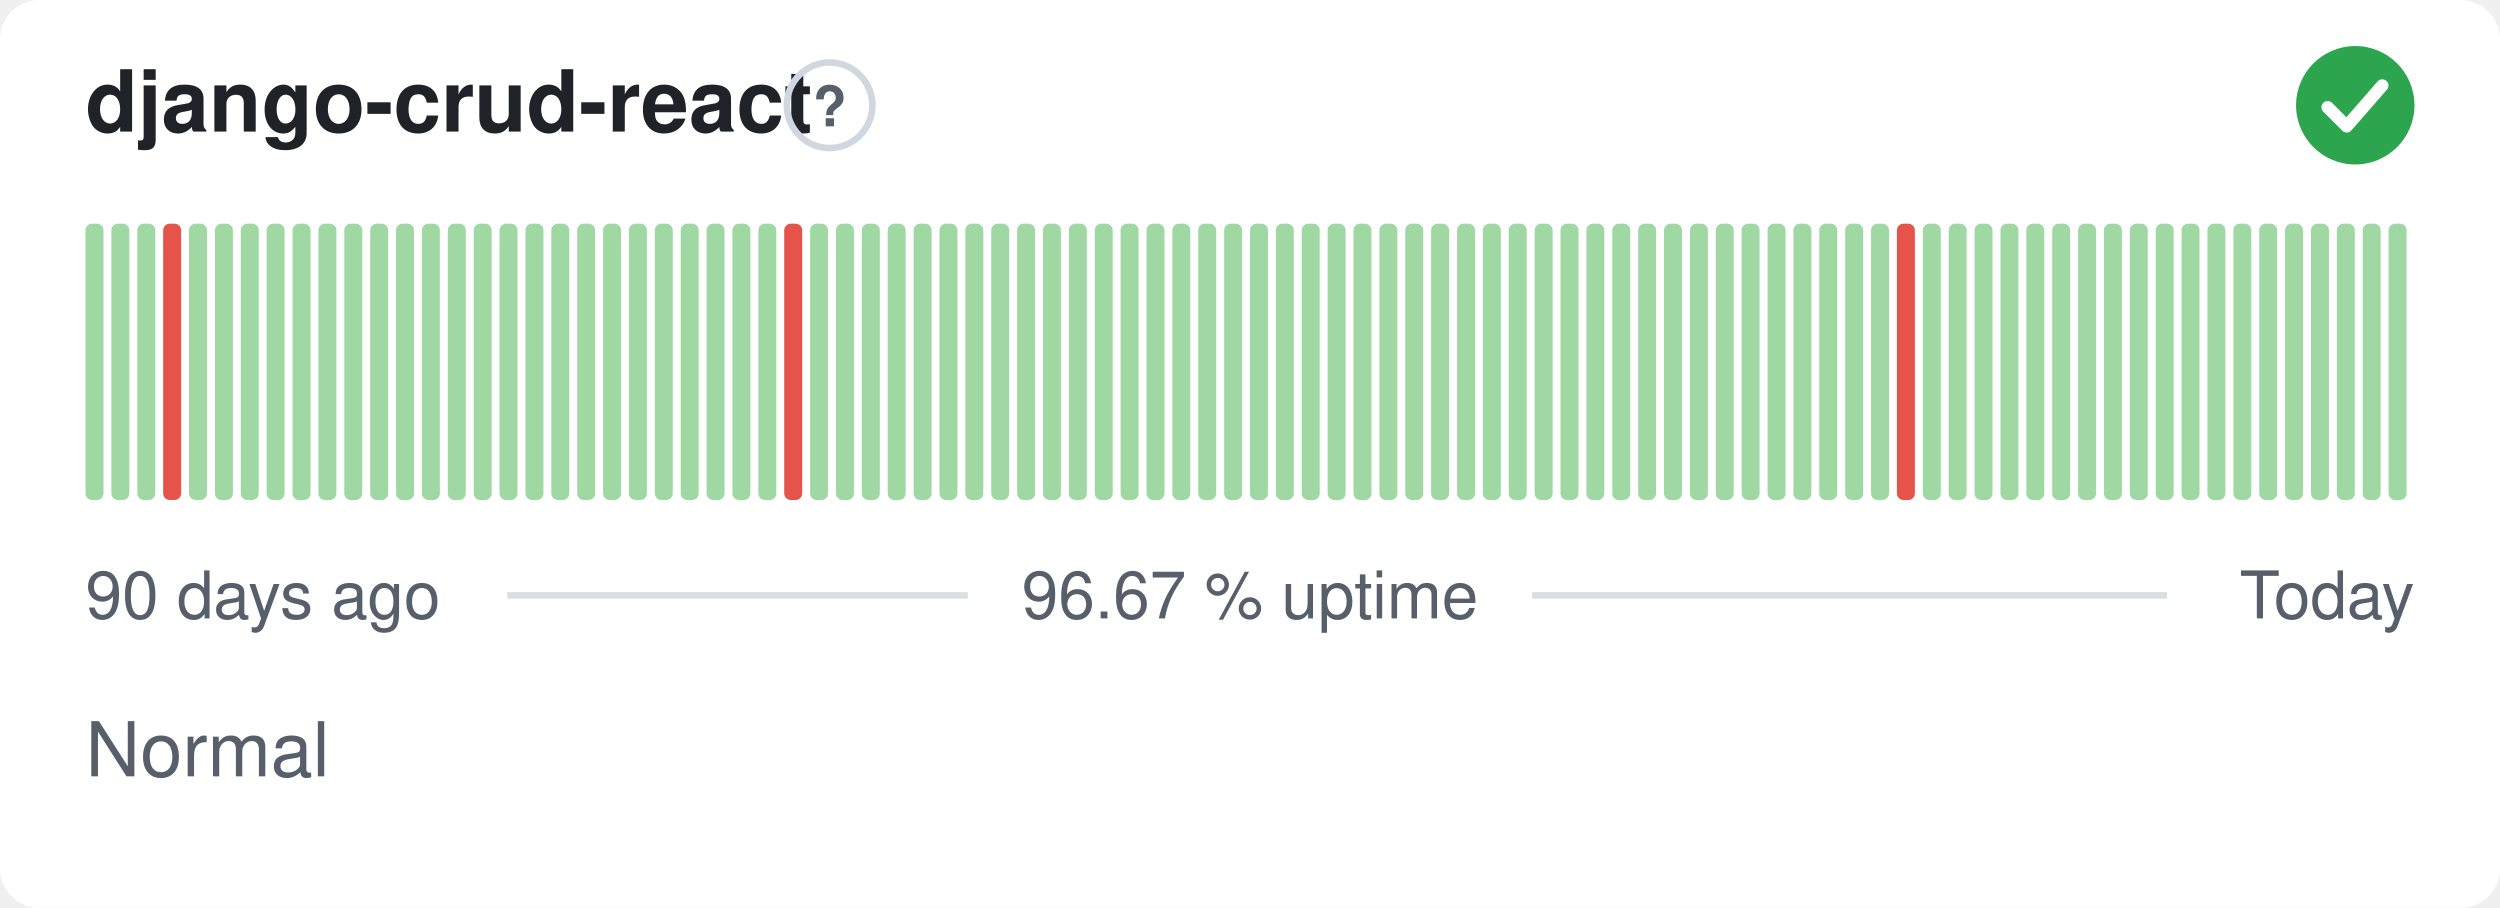
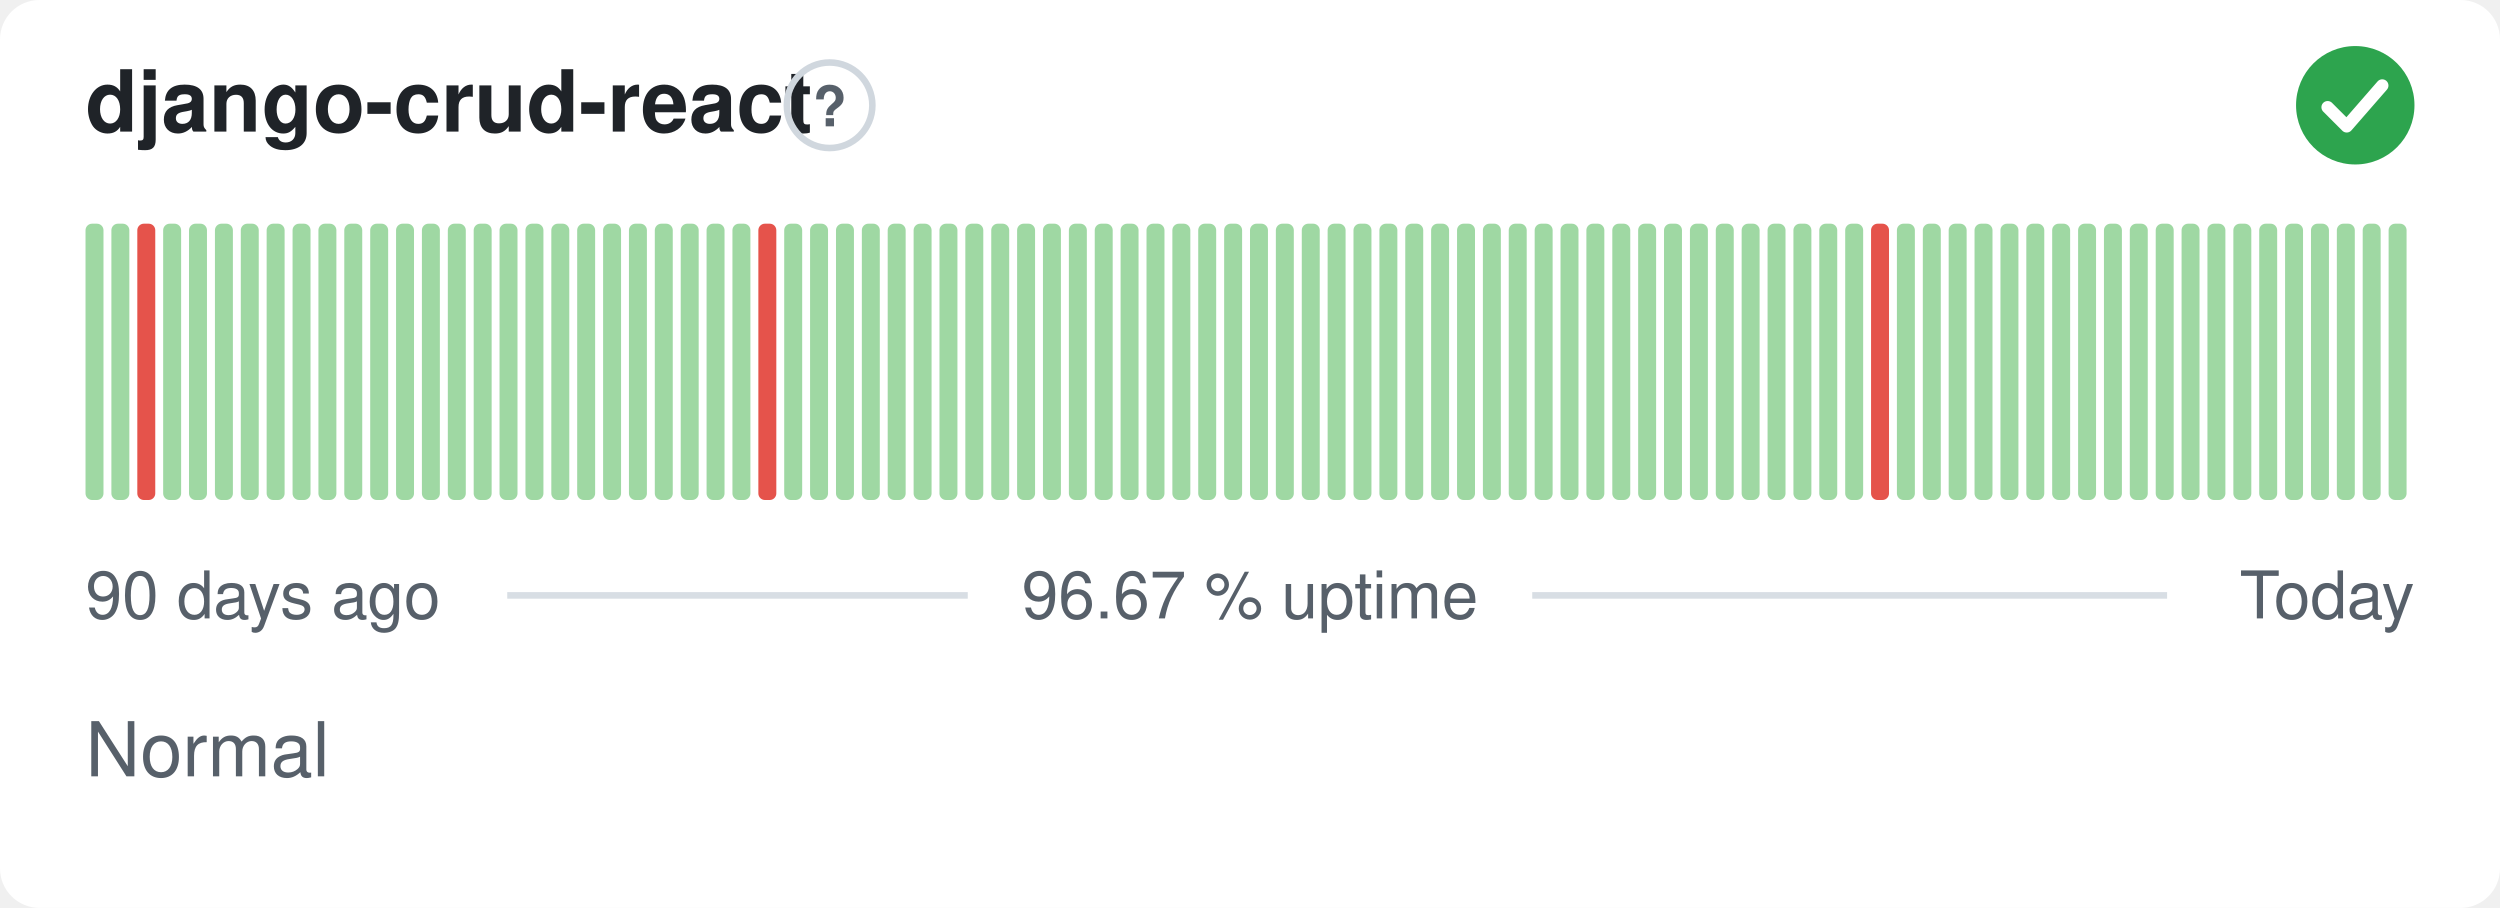
<svg xmlns="http://www.w3.org/2000/svg" width="380" height="138" viewBox="0 0 380 138" role="img" aria-label="django-crud-react: Normal, 96.67 % uptime over the last 90 days" font-family="-apple-system,BlinkMacSystemFont,'Segoe UI',Helvetica,Arial,sans-serif">
  <style>
    @media (prefers-color-scheme: dark) {
      .bg { fill: #0d1117 }
      .title { fill: #e6edf3 }
      .muted { fill: #8b949e }
      .hint { stroke: #30363d }
      .rule { stroke: #30363d }
      .nodata { fill: #21262d }
    }
  </style>
  <rect class="bg" width="380" height="138" rx="6" fill="#ffffff" />
  <text class="title" x="13" y="20" font-size="13" font-weight="600" fill="#1f2328">django-crud-react</text>
  <circle class="hint" cx="126.1" cy="16" r="6.5" fill="none" stroke="#d0d7de" stroke-width="1" />
  <text class="muted" x="126.1" y="19.2" text-anchor="middle" font-size="8.5" font-weight="700" fill="#57606a">?</text>
  <circle cx="358" cy="16" r="9" fill="#2da44e" />
  <path d="M353.80 16.30l2.90 2.90 5.40 -6.20" fill="none" stroke="#fff" stroke-width="1.89" stroke-linecap="round" stroke-linejoin="round" />
  <rect x="13.00" y="34.00" width="2.73" height="42.00" rx="1" fill="#9fd8a3" />
  <rect x="16.93" y="34.00" width="2.73" height="42.00" rx="1" fill="#9fd8a3" />
-   <rect x="20.87" y="34.00" width="2.73" height="42.00" rx="1" fill="#9fd8a3" />
-   <rect x="24.80" y="34.00" width="2.73" height="42.00" rx="1" fill="#e5534b" />
+   <rect x="20.87" y="34.00" width="2.73" height="42.00" rx="1" fill="#e5534b" />
+   <rect x="24.80" y="34.00" width="2.73" height="42.00" rx="1" fill="#9fd8a3" />
  <rect x="28.73" y="34.00" width="2.73" height="42.00" rx="1" fill="#9fd8a3" />
  <rect x="32.67" y="34.00" width="2.73" height="42.00" rx="1" fill="#9fd8a3" />
  <rect x="36.60" y="34.00" width="2.73" height="42.00" rx="1" fill="#9fd8a3" />
  <rect x="40.53" y="34.00" width="2.73" height="42.00" rx="1" fill="#9fd8a3" />
  <rect x="44.47" y="34.00" width="2.73" height="42.00" rx="1" fill="#9fd8a3" />
  <rect x="48.40" y="34.00" width="2.73" height="42.00" rx="1" fill="#9fd8a3" />
  <rect x="52.33" y="34.00" width="2.73" height="42.00" rx="1" fill="#9fd8a3" />
  <rect x="56.27" y="34.00" width="2.73" height="42.00" rx="1" fill="#9fd8a3" />
  <rect x="60.20" y="34.00" width="2.73" height="42.00" rx="1" fill="#9fd8a3" />
  <rect x="64.13" y="34.00" width="2.73" height="42.00" rx="1" fill="#9fd8a3" />
  <rect x="68.07" y="34.00" width="2.73" height="42.00" rx="1" fill="#9fd8a3" />
  <rect x="72.00" y="34.00" width="2.73" height="42.00" rx="1" fill="#9fd8a3" />
  <rect x="75.93" y="34.00" width="2.73" height="42.00" rx="1" fill="#9fd8a3" />
  <rect x="79.87" y="34.00" width="2.73" height="42.00" rx="1" fill="#9fd8a3" />
  <rect x="83.80" y="34.00" width="2.73" height="42.00" rx="1" fill="#9fd8a3" />
  <rect x="87.73" y="34.00" width="2.73" height="42.00" rx="1" fill="#9fd8a3" />
  <rect x="91.67" y="34.00" width="2.73" height="42.00" rx="1" fill="#9fd8a3" />
  <rect x="95.60" y="34.00" width="2.73" height="42.00" rx="1" fill="#9fd8a3" />
  <rect x="99.53" y="34.00" width="2.73" height="42.00" rx="1" fill="#9fd8a3" />
  <rect x="103.47" y="34.00" width="2.73" height="42.00" rx="1" fill="#9fd8a3" />
  <rect x="107.40" y="34.00" width="2.73" height="42.00" rx="1" fill="#9fd8a3" />
  <rect x="111.33" y="34.00" width="2.73" height="42.00" rx="1" fill="#9fd8a3" />
-   <rect x="115.27" y="34.00" width="2.73" height="42.00" rx="1" fill="#9fd8a3" />
-   <rect x="119.20" y="34.00" width="2.73" height="42.00" rx="1" fill="#e5534b" />
+   <rect x="115.27" y="34.00" width="2.73" height="42.00" rx="1" fill="#e5534b" />
+   <rect x="119.20" y="34.00" width="2.73" height="42.00" rx="1" fill="#9fd8a3" />
  <rect x="123.13" y="34.00" width="2.73" height="42.00" rx="1" fill="#9fd8a3" />
  <rect x="127.07" y="34.00" width="2.73" height="42.00" rx="1" fill="#9fd8a3" />
  <rect x="131.00" y="34.00" width="2.73" height="42.00" rx="1" fill="#9fd8a3" />
  <rect x="134.93" y="34.00" width="2.73" height="42.00" rx="1" fill="#9fd8a3" />
  <rect x="138.87" y="34.00" width="2.73" height="42.00" rx="1" fill="#9fd8a3" />
  <rect x="142.80" y="34.00" width="2.73" height="42.00" rx="1" fill="#9fd8a3" />
  <rect x="146.73" y="34.00" width="2.73" height="42.00" rx="1" fill="#9fd8a3" />
  <rect x="150.67" y="34.00" width="2.73" height="42.00" rx="1" fill="#9fd8a3" />
  <rect x="154.60" y="34.00" width="2.73" height="42.00" rx="1" fill="#9fd8a3" />
  <rect x="158.53" y="34.00" width="2.73" height="42.00" rx="1" fill="#9fd8a3" />
  <rect x="162.47" y="34.00" width="2.73" height="42.00" rx="1" fill="#9fd8a3" />
  <rect x="166.40" y="34.00" width="2.73" height="42.00" rx="1" fill="#9fd8a3" />
  <rect x="170.33" y="34.00" width="2.73" height="42.00" rx="1" fill="#9fd8a3" />
  <rect x="174.27" y="34.00" width="2.73" height="42.00" rx="1" fill="#9fd8a3" />
  <rect x="178.20" y="34.00" width="2.73" height="42.00" rx="1" fill="#9fd8a3" />
  <rect x="182.13" y="34.00" width="2.73" height="42.00" rx="1" fill="#9fd8a3" />
  <rect x="186.07" y="34.00" width="2.73" height="42.00" rx="1" fill="#9fd8a3" />
  <rect x="190.00" y="34.00" width="2.73" height="42.00" rx="1" fill="#9fd8a3" />
  <rect x="193.93" y="34.00" width="2.73" height="42.00" rx="1" fill="#9fd8a3" />
  <rect x="197.87" y="34.00" width="2.73" height="42.00" rx="1" fill="#9fd8a3" />
  <rect x="201.80" y="34.00" width="2.73" height="42.00" rx="1" fill="#9fd8a3" />
  <rect x="205.73" y="34.00" width="2.73" height="42.00" rx="1" fill="#9fd8a3" />
  <rect x="209.67" y="34.00" width="2.73" height="42.00" rx="1" fill="#9fd8a3" />
  <rect x="213.60" y="34.00" width="2.73" height="42.00" rx="1" fill="#9fd8a3" />
  <rect x="217.53" y="34.00" width="2.73" height="42.00" rx="1" fill="#9fd8a3" />
  <rect x="221.47" y="34.00" width="2.73" height="42.00" rx="1" fill="#9fd8a3" />
  <rect x="225.40" y="34.00" width="2.73" height="42.00" rx="1" fill="#9fd8a3" />
  <rect x="229.33" y="34.00" width="2.73" height="42.00" rx="1" fill="#9fd8a3" />
  <rect x="233.27" y="34.00" width="2.73" height="42.00" rx="1" fill="#9fd8a3" />
  <rect x="237.20" y="34.00" width="2.73" height="42.00" rx="1" fill="#9fd8a3" />
  <rect x="241.13" y="34.00" width="2.73" height="42.00" rx="1" fill="#9fd8a3" />
  <rect x="245.07" y="34.00" width="2.73" height="42.00" rx="1" fill="#9fd8a3" />
  <rect x="249.00" y="34.00" width="2.73" height="42.00" rx="1" fill="#9fd8a3" />
  <rect x="252.93" y="34.00" width="2.73" height="42.00" rx="1" fill="#9fd8a3" />
  <rect x="256.87" y="34.00" width="2.73" height="42.00" rx="1" fill="#9fd8a3" />
  <rect x="260.80" y="34.00" width="2.73" height="42.00" rx="1" fill="#9fd8a3" />
  <rect x="264.73" y="34.00" width="2.73" height="42.00" rx="1" fill="#9fd8a3" />
  <rect x="268.67" y="34.00" width="2.73" height="42.00" rx="1" fill="#9fd8a3" />
  <rect x="272.60" y="34.00" width="2.73" height="42.00" rx="1" fill="#9fd8a3" />
  <rect x="276.53" y="34.00" width="2.73" height="42.00" rx="1" fill="#9fd8a3" />
  <rect x="280.47" y="34.00" width="2.73" height="42.00" rx="1" fill="#9fd8a3" />
-   <rect x="284.40" y="34.00" width="2.73" height="42.00" rx="1" fill="#9fd8a3" />
-   <rect x="288.33" y="34.00" width="2.73" height="42.00" rx="1" fill="#e5534b" />
+   <rect x="284.40" y="34.00" width="2.73" height="42.00" rx="1" fill="#e5534b" />
+   <rect x="288.33" y="34.00" width="2.73" height="42.00" rx="1" fill="#9fd8a3" />
  <rect x="292.27" y="34.00" width="2.73" height="42.00" rx="1" fill="#9fd8a3" />
  <rect x="296.20" y="34.00" width="2.73" height="42.00" rx="1" fill="#9fd8a3" />
  <rect x="300.13" y="34.00" width="2.73" height="42.00" rx="1" fill="#9fd8a3" />
  <rect x="304.07" y="34.00" width="2.73" height="42.00" rx="1" fill="#9fd8a3" />
  <rect x="308.00" y="34.00" width="2.73" height="42.00" rx="1" fill="#9fd8a3" />
  <rect x="311.93" y="34.00" width="2.73" height="42.00" rx="1" fill="#9fd8a3" />
  <rect x="315.87" y="34.00" width="2.73" height="42.00" rx="1" fill="#9fd8a3" />
  <rect x="319.80" y="34.00" width="2.73" height="42.00" rx="1" fill="#9fd8a3" />
  <rect x="323.73" y="34.00" width="2.73" height="42.00" rx="1" fill="#9fd8a3" />
  <rect x="327.67" y="34.00" width="2.73" height="42.00" rx="1" fill="#9fd8a3" />
  <rect x="331.60" y="34.00" width="2.73" height="42.00" rx="1" fill="#9fd8a3" />
  <rect x="335.53" y="34.00" width="2.73" height="42.00" rx="1" fill="#9fd8a3" />
  <rect x="339.47" y="34.00" width="2.73" height="42.00" rx="1" fill="#9fd8a3" />
  <rect x="343.40" y="34.00" width="2.73" height="42.00" rx="1" fill="#9fd8a3" />
  <rect x="347.33" y="34.00" width="2.73" height="42.00" rx="1" fill="#9fd8a3" />
  <rect x="351.27" y="34.00" width="2.73" height="42.00" rx="1" fill="#9fd8a3" />
  <rect x="355.20" y="34.00" width="2.73" height="42.00" rx="1" fill="#9fd8a3" />
  <rect x="359.13" y="34.00" width="2.73" height="42.00" rx="1" fill="#9fd8a3" />
  <rect x="363.07" y="34.00" width="2.73" height="42.00" rx="1" fill="#9fd8a3" />
  <text class="muted" x="13" y="94" font-size="10" fill="#57606a">90 days ago</text>
  <text class="muted" x="190" y="94" text-anchor="middle" font-size="10" fill="#57606a">96.67 % uptime</text>
  <text class="muted" x="367" y="94" text-anchor="end" font-size="10" fill="#57606a">Today</text>
  <line class="rule" x1="77.1" y1="90.5" x2="147.1" y2="90.5" stroke="#d8dee4" stroke-width="1" />
  <line class="rule" x1="232.9" y1="90.5" x2="329.4" y2="90.5" stroke="#d8dee4" stroke-width="1" />
  <text class="muted" x="13" y="118" font-size="11.5" fill="#57606a">Normal</text>
</svg>
